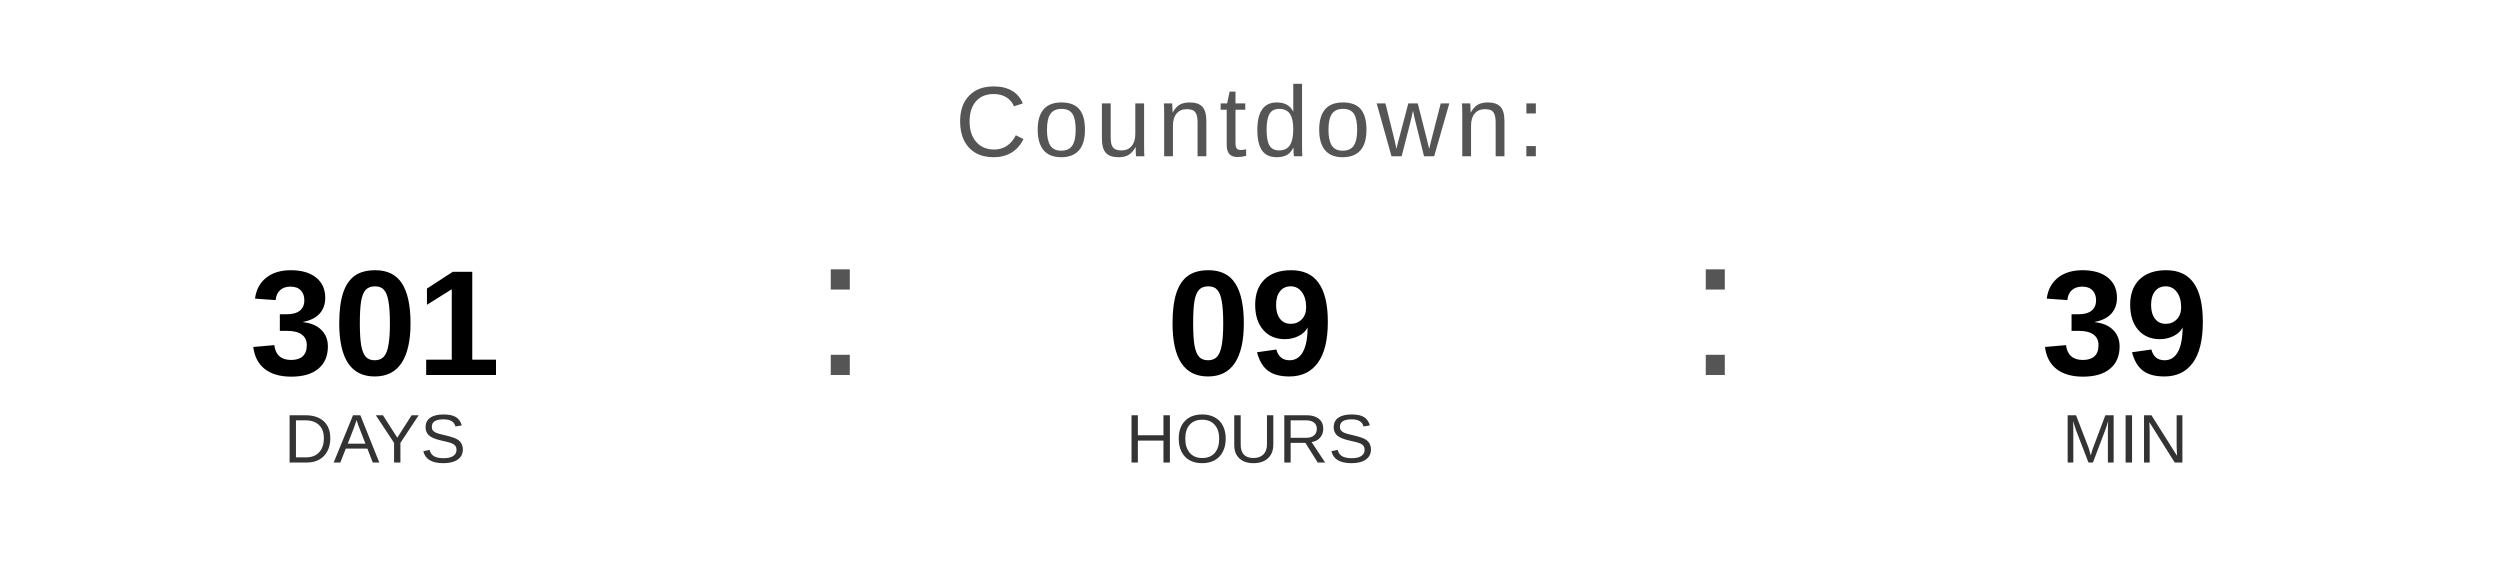
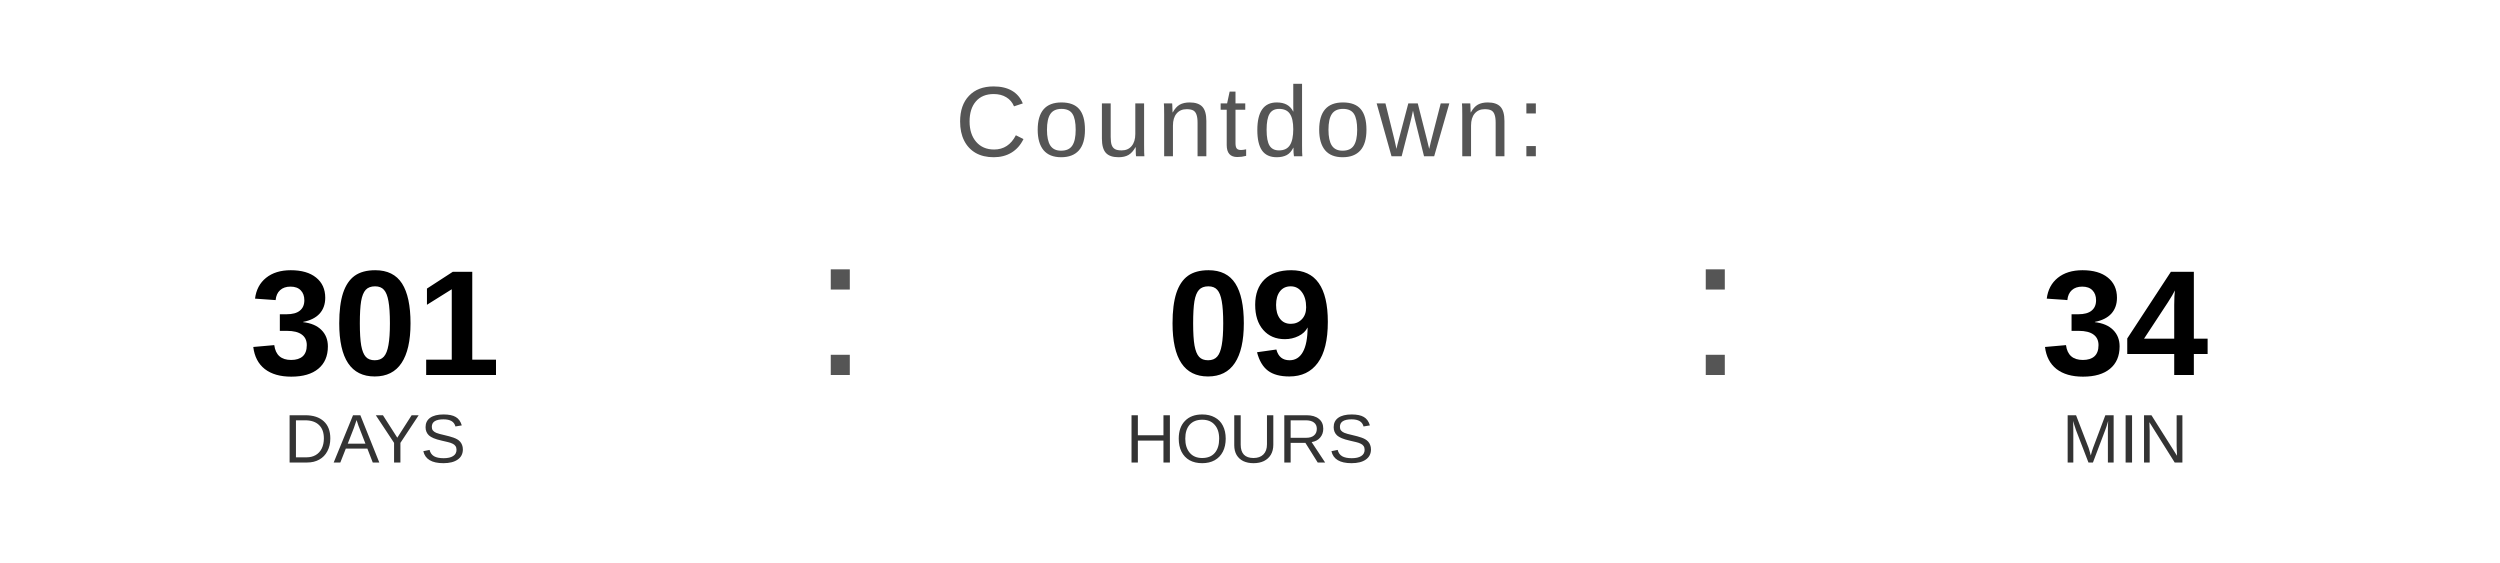
<svg xmlns="http://www.w3.org/2000/svg" width="400" height="90" viewBox="0 0 400 90">
  <text x="200" y="25" font-family="Arial, Helvetica, sans-serif" font-size="16" fill="#555555" text-anchor="middle" letter-spacing="1">
    Countdown:
  </text>
  <text x="60" y="60" font-family="Arial, Helvetica, sans-serif" font-size="24" font-weight="bold" fill="#000000" text-anchor="middle">301</text>
  <text x="60" y="74" font-family="Arial, Helvetica, sans-serif" font-size="11" fill="#333333" text-anchor="middle">DAYS</text>
  <text x="130" y="60" font-family="Arial, sans-serif" font-size="32" fill="#555555">:</text>
  <text x="200" y="60" font-family="Arial, Helvetica, sans-serif" font-size="24" font-weight="bold" fill="#000000" text-anchor="middle">09</text>
  <text x="200" y="74" font-family="Arial, Helvetica, sans-serif" font-size="11" fill="#333333" text-anchor="middle">HOURS</text>
  <text x="270" y="60" font-family="Arial, sans-serif" font-size="32" fill="#555555">:</text>
-   <text x="340" y="60" font-family="Arial, Helvetica, sans-serif" font-size="24" font-weight="bold" fill="#000000" text-anchor="middle">39</text>
+   <text x="340" y="60" font-family="Arial, Helvetica, sans-serif" font-size="24" font-weight="bold" fill="#000000" text-anchor="middle">34</text>
  <text x="340" y="74" font-family="Arial, Helvetica, sans-serif" font-size="11" fill="#333333" text-anchor="middle">MIN</text>
</svg>
